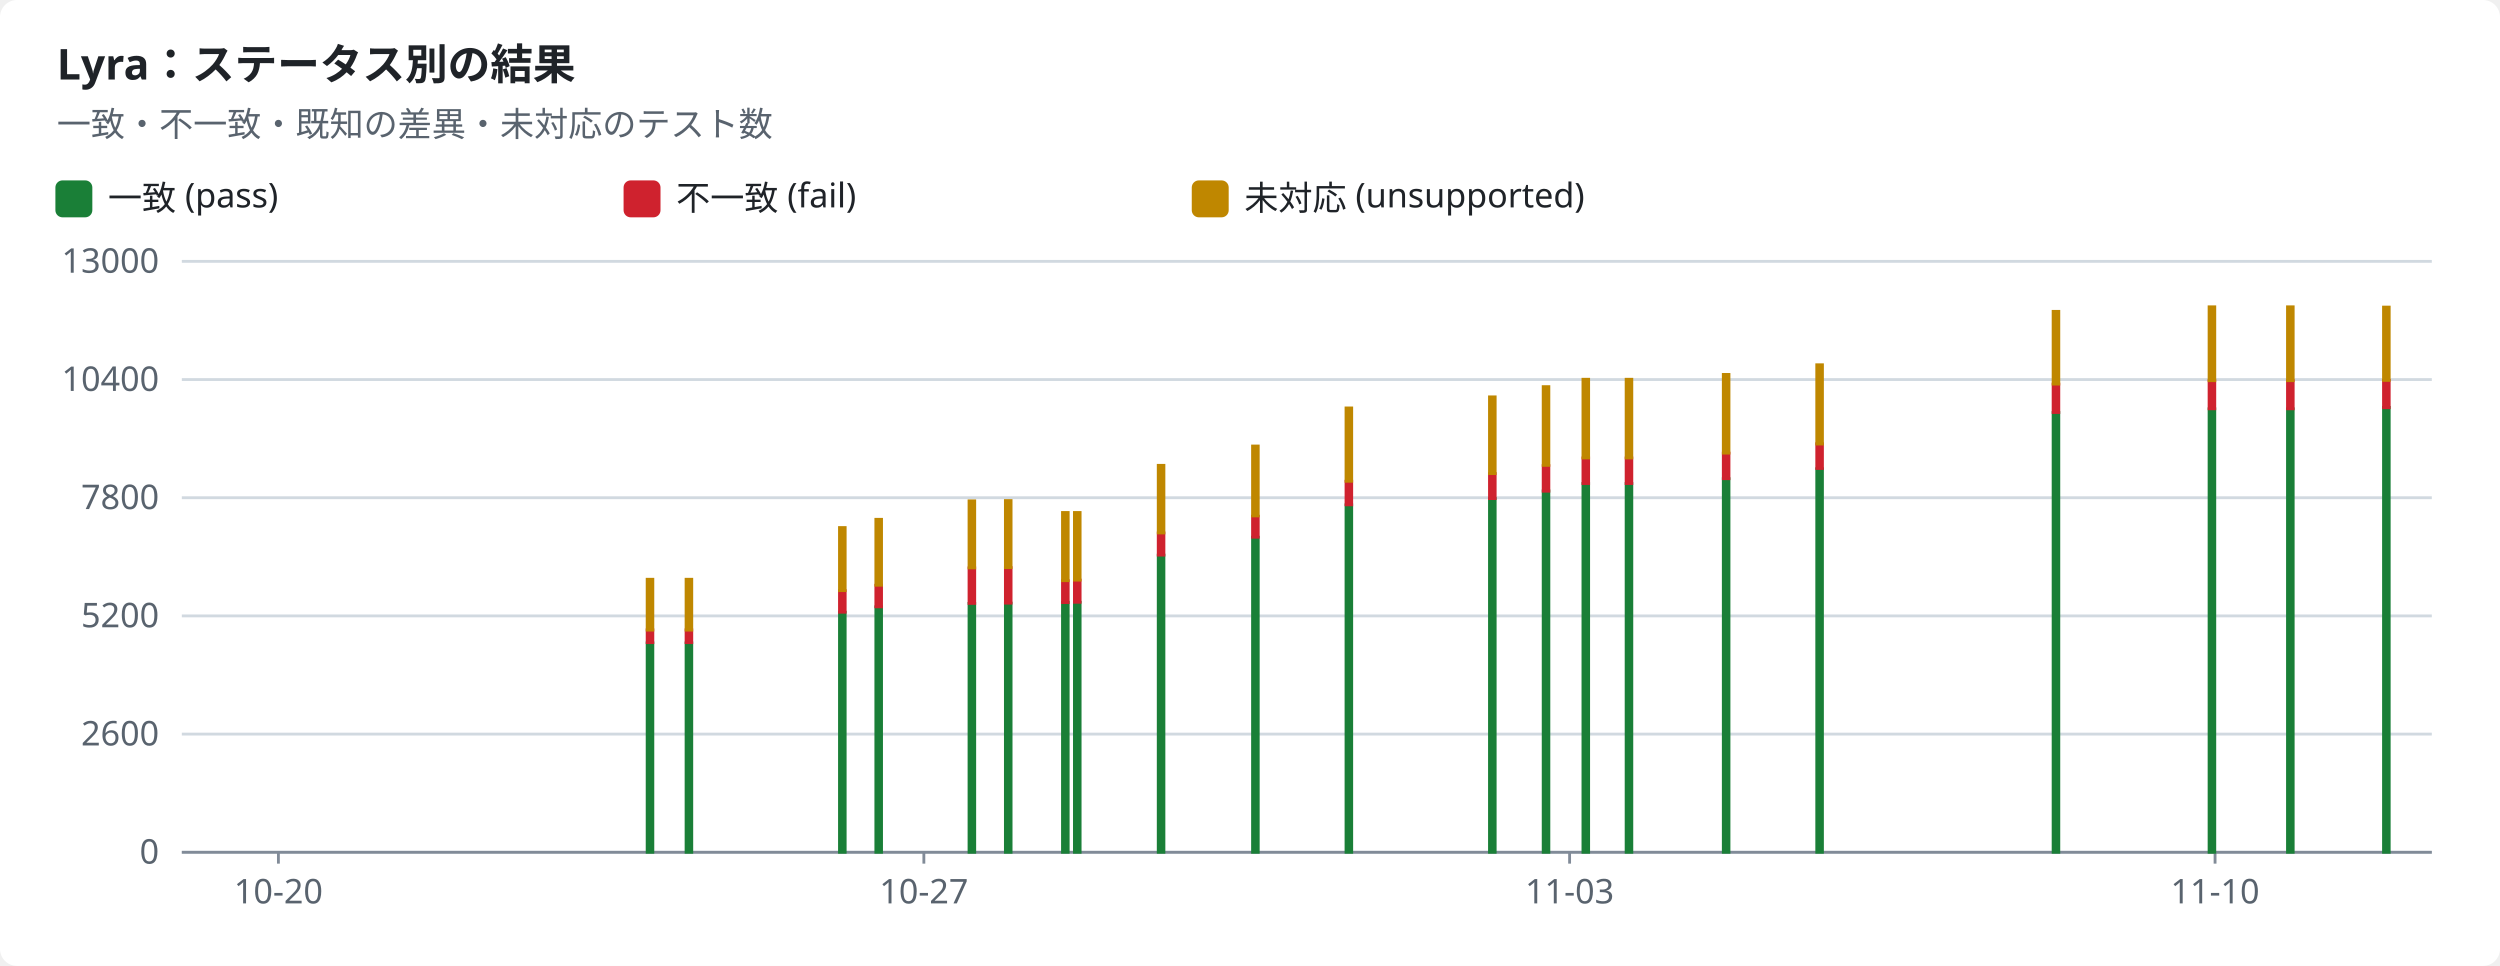
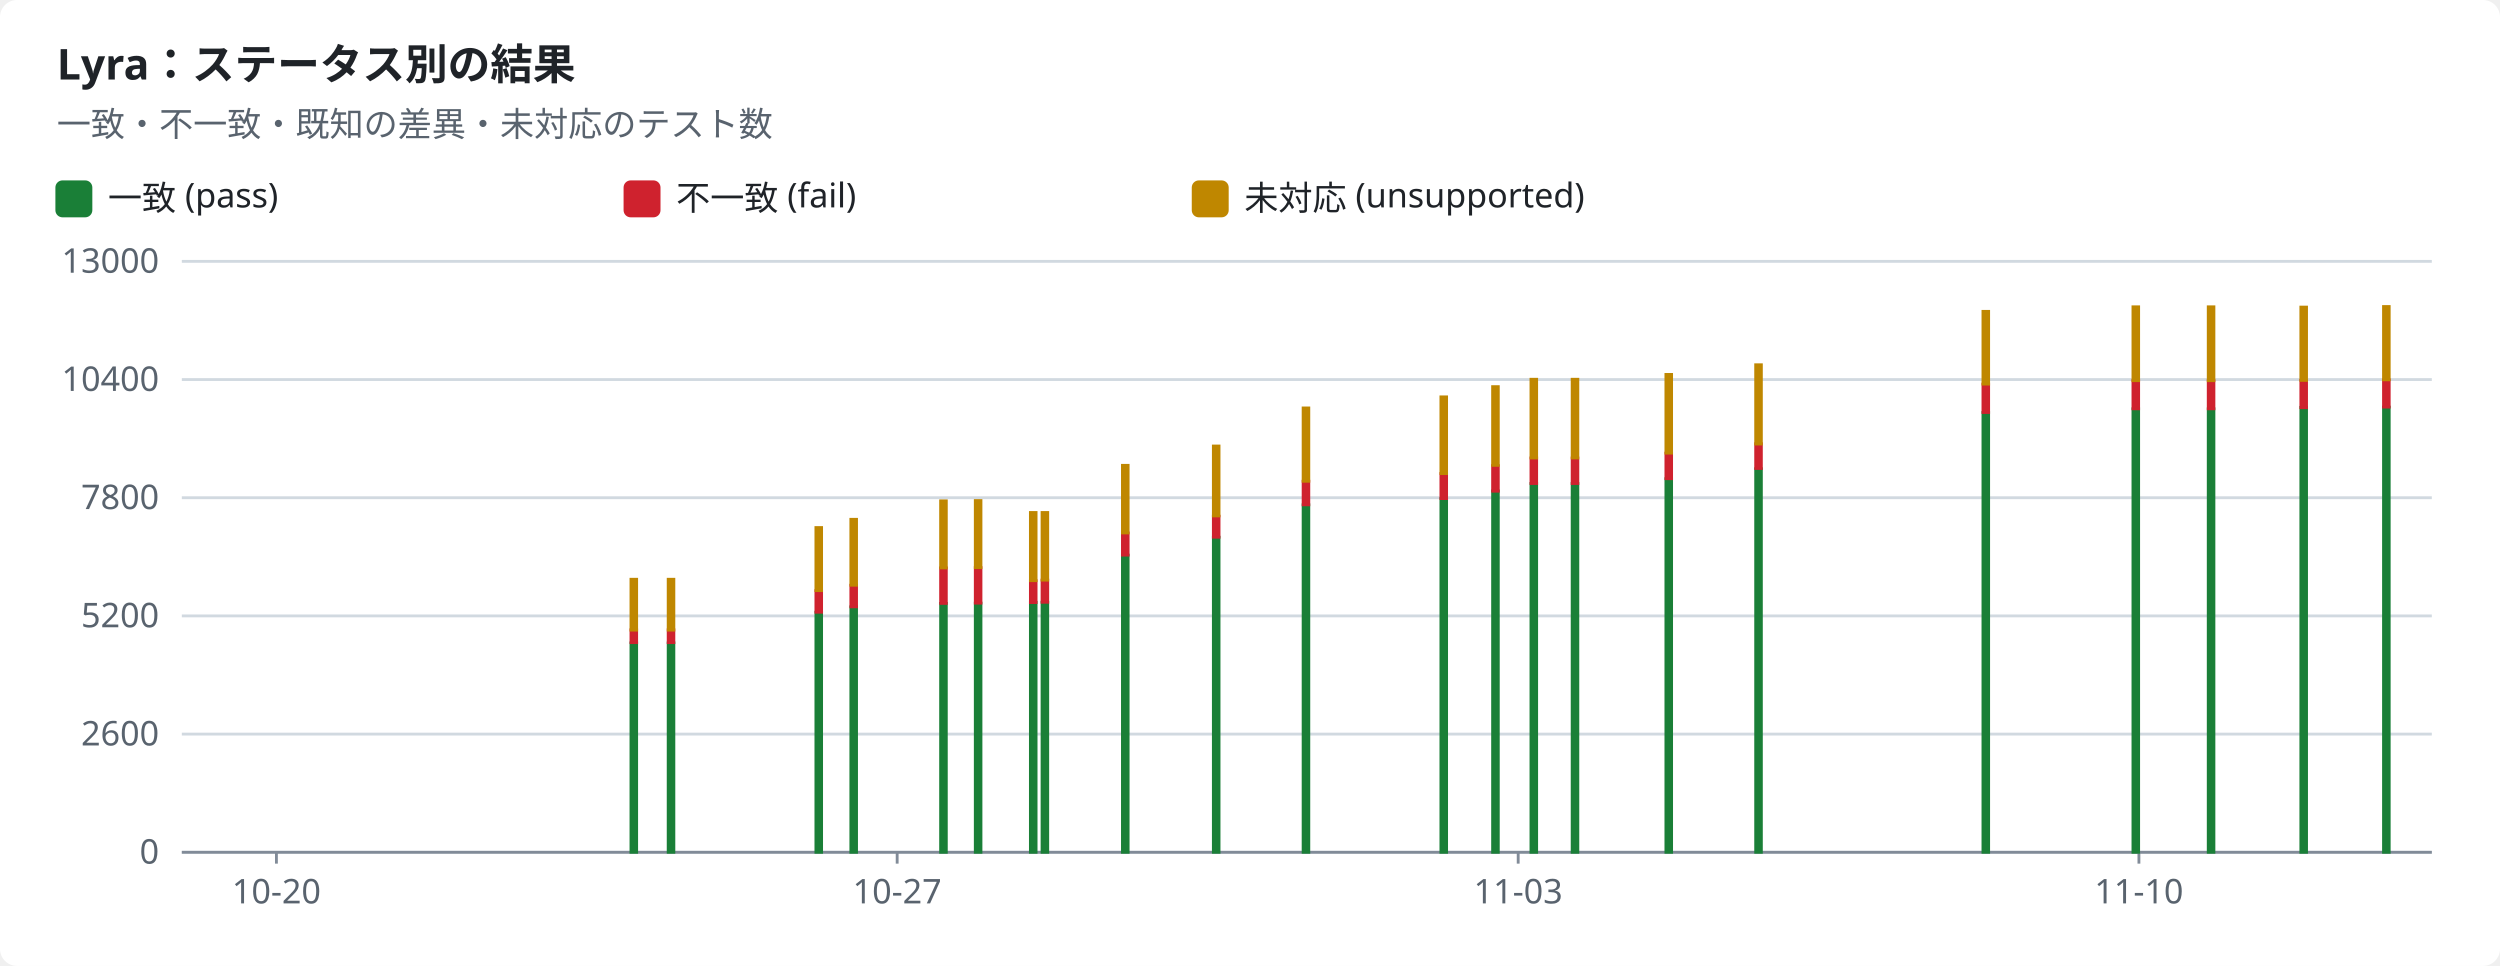
<svg xmlns="http://www.w3.org/2000/svg" width="880" height="340" viewBox="0 0 880 340" role="img">
  <style>text{font-family:-apple-system,BlinkMacSystemFont,"Segoe UI","Noto Sans",Helvetica,Arial,sans-serif;font-size:12px;fill:#1f2328;stroke:none}.bg{fill:#ffffff}.muted{fill:#59636e}.title{font-size:15px;font-weight:600}.grid{stroke:#d1d9e0;stroke-width:1}.axis{stroke:#818b98;stroke-width:1}.line{fill:none;stroke-width:2}.dashed{stroke-dasharray:5 4}.c-pass{stroke:#1a7f37;fill:#1a7f37}.c-fail{stroke:#cf222e;fill:#cf222e}.c-known{stroke:#8c959f;fill:#8c959f}.c-unsupported{stroke:#bf8700;fill:#bf8700}.line{fill:none}.mk{fill:none;stroke-width:1.6}@media (prefers-color-scheme:dark){text{fill:#f0f6fc}.bg{fill:#0d1117}.muted{fill:#9198a1}.grid{stroke:#3d444d}.axis{stroke:#656c76}.c-pass{stroke:#3fb950;fill:#3fb950}.c-fail{stroke:#f85149;fill:#f85149}.c-known{stroke:#6e7681;fill:#6e7681}.c-unsupported{stroke:#d29922;fill:#d29922}.line{fill:none}.mk{fill:none;stroke-width:1.6}}</style>
  <rect class="bg" width="880" height="340" rx="6" />
  <text x="20.0" y="28.0" class="title" text-anchor="start">Lyra：ステータス別の結果</text>
  <text x="20.0" y="48.0" class="muted" text-anchor="start">一致・不一致・既知の差異・未対応のテスト数</text>
  <rect class="c-pass" x="20" y="64" width="12" height="12" rx="2" />
  <text x="38.0" y="74.0" text-anchor="start">一致 (pass)</text>
  <rect class="c-fail" x="220" y="64" width="12" height="12" rx="2" />
  <text x="238.0" y="74.0" text-anchor="start">不一致 (fail)</text>
  <rect class="c-unsupported" x="420" y="64" width="12" height="12" rx="2" />
  <text x="438.0" y="74.0" text-anchor="start">未対応 (unsupported)</text>
  <line class="grid" x1="64" x2="856" y1="300.0" y2="300.0" />
  <text x="56.0" y="304.0" class="muted" text-anchor="end">0</text>
  <line class="grid" x1="64" x2="856" y1="258.4" y2="258.4" />
  <text x="56.0" y="262.4" class="muted" text-anchor="end">2600</text>
  <line class="grid" x1="64" x2="856" y1="216.8" y2="216.8" />
  <text x="56.0" y="220.8" class="muted" text-anchor="end">5200</text>
  <line class="grid" x1="64" x2="856" y1="175.2" y2="175.2" />
  <text x="56.0" y="179.2" class="muted" text-anchor="end">7800</text>
  <line class="grid" x1="64" x2="856" y1="133.6" y2="133.6" />
  <text x="56.0" y="137.6" class="muted" text-anchor="end">10400</text>
  <line class="grid" x1="64" x2="856" y1="92.0" y2="92.0" />
  <text x="56.0" y="96.0" class="muted" text-anchor="end">13000</text>
  <line class="axis" x1="64" x2="856" y1="300" y2="300" />
-   <line class="axis" x1="98.0" x2="98.0" y1="300" y2="304" />
-   <text x="98.0" y="318.0" class="muted" text-anchor="middle">10-20</text>
-   <line class="axis" x1="325.2" x2="325.2" y1="300" y2="304" />
-   <text x="325.2" y="318.0" class="muted" text-anchor="middle">10-27</text>
-   <line class="axis" x1="552.5" x2="552.5" y1="300" y2="304" />
-   <text x="552.5" y="318.0" class="muted" text-anchor="middle">11-03</text>
-   <line class="axis" x1="779.7" x2="779.7" y1="300" y2="304" />
-   <text x="779.7" y="318.0" class="muted" text-anchor="middle">11-10</text>
-   <rect class="c-pass" x="227.8" y="226.3" width="2.0" height="73.7" />
-   <rect class="c-fail" x="227.8" y="221.7" width="2.0" height="4.5" />
-   <rect class="c-unsupported" x="227.8" y="203.9" width="2.0" height="17.9" />
-   <rect class="c-pass" x="241.5" y="226.3" width="2.0" height="73.7" />
-   <rect class="c-fail" x="241.5" y="221.7" width="2.0" height="4.5" />
-   <rect class="c-unsupported" x="241.5" y="203.9" width="2.0" height="17.9" />
-   <rect class="c-pass" x="295.5" y="215.5" width="2.0" height="84.5" />
-   <rect class="c-fail" x="295.5" y="207.9" width="2.0" height="7.6" />
-   <rect class="c-unsupported" x="295.5" y="185.7" width="2.0" height="22.2" />
-   <rect class="c-pass" x="308.3" y="213.6" width="2.0" height="86.4" />
-   <rect class="c-fail" x="308.3" y="206.0" width="2.0" height="7.6" />
-   <rect class="c-unsupported" x="308.3" y="182.8" width="2.0" height="23.2" />
-   <rect class="c-pass" x="341.1" y="212.4" width="2.0" height="87.6" />
-   <rect class="c-fail" x="341.1" y="199.9" width="2.0" height="12.5" />
-   <rect class="c-unsupported" x="341.1" y="176.3" width="2.0" height="23.6" />
-   <rect class="c-pass" x="353.9" y="212.3" width="2.0" height="87.7" />
-   <rect class="c-fail" x="353.9" y="199.8" width="2.0" height="12.5" />
-   <rect class="c-unsupported" x="353.9" y="176.2" width="2.0" height="23.6" />
-   <rect class="c-pass" x="374.0" y="212.0" width="2.0" height="88.0" />
-   <rect class="c-fail" x="374.0" y="204.4" width="2.0" height="7.7" />
-   <rect class="c-unsupported" x="374.0" y="180.4" width="2.0" height="24.0" />
-   <rect class="c-pass" x="378.2" y="212.0" width="2.0" height="88.0" />
-   <rect class="c-fail" x="378.2" y="204.2" width="2.0" height="7.8" />
-   <rect class="c-unsupported" x="378.2" y="180.4" width="2.0" height="23.8" />
-   <rect class="c-pass" x="407.7" y="195.4" width="2.0" height="104.6" />
-   <rect class="c-fail" x="407.7" y="187.6" width="2.0" height="7.8" />
-   <rect class="c-unsupported" x="407.7" y="163.8" width="2.0" height="23.8" />
-   <rect class="c-pass" x="440.9" y="189.1" width="2.0" height="110.9" />
-   <rect class="c-fail" x="440.9" y="181.7" width="2.0" height="7.4" />
-   <rect class="c-unsupported" x="440.9" y="157.0" width="2.0" height="24.6" />
-   <rect class="c-pass" x="473.8" y="177.7" width="2.0" height="122.3" />
-   <rect class="c-fail" x="473.8" y="169.4" width="2.0" height="8.3" />
-   <rect class="c-unsupported" x="473.8" y="143.6" width="2.0" height="25.8" />
-   <rect class="c-pass" x="524.3" y="175.5" width="2.0" height="124.5" />
-   <rect class="c-fail" x="524.3" y="166.7" width="2.0" height="8.8" />
-   <rect class="c-unsupported" x="524.3" y="139.7" width="2.0" height="27.0" />
-   <rect class="c-pass" x="543.2" y="172.8" width="2.0" height="127.2" />
-   <rect class="c-fail" x="543.2" y="163.9" width="2.0" height="9.0" />
-   <rect class="c-unsupported" x="543.2" y="136.1" width="2.0" height="27.7" />
-   <rect class="c-pass" x="557.2" y="170.2" width="2.0" height="129.8" />
-   <rect class="c-fail" x="557.2" y="161.2" width="2.0" height="9.0" />
-   <rect class="c-unsupported" x="557.2" y="133.5" width="2.0" height="27.7" />
-   <rect class="c-pass" x="572.4" y="170.2" width="2.0" height="129.8" />
-   <rect class="c-fail" x="572.4" y="161.2" width="2.0" height="9.0" />
-   <rect class="c-unsupported" x="572.4" y="133.5" width="2.0" height="27.7" />
-   <rect class="c-pass" x="606.6" y="168.5" width="2.0" height="131.5" />
-   <rect class="c-fail" x="606.6" y="159.5" width="2.0" height="9.0" />
-   <rect class="c-unsupported" x="606.6" y="131.8" width="2.0" height="27.7" />
-   <rect class="c-pass" x="639.5" y="165.0" width="2.0" height="135.0" />
-   <rect class="c-fail" x="639.5" y="156.2" width="2.0" height="8.7" />
-   <rect class="c-unsupported" x="639.5" y="128.4" width="2.0" height="27.9" />
-   <rect class="c-pass" x="722.7" y="145.2" width="2.0" height="154.8" />
-   <rect class="c-fail" x="722.7" y="135.2" width="2.0" height="10.0" />
-   <rect class="c-unsupported" x="722.7" y="109.6" width="2.0" height="25.6" />
-   <rect class="c-pass" x="777.6" y="143.9" width="2.0" height="156.1" />
-   <rect class="c-fail" x="777.6" y="134.0" width="2.0" height="9.9" />
-   <rect class="c-unsupported" x="777.6" y="108.0" width="2.0" height="26.0" />
-   <rect class="c-pass" x="805.2" y="143.9" width="2.0" height="156.1" />
-   <rect class="c-fail" x="805.2" y="134.0" width="2.0" height="9.9" />
-   <rect class="c-unsupported" x="805.2" y="108.0" width="2.0" height="26.0" />
-   <rect class="c-pass" x="839.0" y="143.4" width="2.0" height="156.6" />
-   <rect class="c-fail" x="839.0" y="133.9" width="2.0" height="9.6" />
-   <rect class="c-unsupported" x="839.0" y="108.1" width="2.0" height="25.8" />
+   <line class="axis" x1="97.3" x2="97.3" y1="300" y2="304" />
+   <text x="97.3" y="318.0" class="muted" text-anchor="middle">10-20</text>
+   <line class="axis" x1="315.8" x2="315.8" y1="300" y2="304" />
+   <text x="315.8" y="318.0" class="muted" text-anchor="middle">10-27</text>
+   <line class="axis" x1="534.4" x2="534.4" y1="300" y2="304" />
+   <text x="534.4" y="318.0" class="muted" text-anchor="middle">11-03</text>
+   <line class="axis" x1="752.9" x2="752.9" y1="300" y2="304" />
+   <text x="752.9" y="318.0" class="muted" text-anchor="middle">11-10</text>
+   <rect class="c-pass" x="222.1" y="226.3" width="2.0" height="73.7" />
+   <rect class="c-fail" x="222.1" y="221.7" width="2.0" height="4.5" />
+   <rect class="c-unsupported" x="222.1" y="203.9" width="2.0" height="17.9" />
+   <rect class="c-pass" x="235.2" y="226.3" width="2.0" height="73.7" />
+   <rect class="c-fail" x="235.2" y="221.7" width="2.0" height="4.5" />
+   <rect class="c-unsupported" x="235.2" y="203.9" width="2.0" height="17.9" />
+   <rect class="c-pass" x="287.2" y="215.5" width="2.0" height="84.5" />
+   <rect class="c-fail" x="287.2" y="207.9" width="2.0" height="7.6" />
+   <rect class="c-unsupported" x="287.2" y="185.7" width="2.0" height="22.2" />
+   <rect class="c-pass" x="299.5" y="213.6" width="2.0" height="86.4" />
+   <rect class="c-fail" x="299.5" y="206.0" width="2.0" height="7.6" />
+   <rect class="c-unsupported" x="299.5" y="182.8" width="2.0" height="23.2" />
+   <rect class="c-pass" x="331.1" y="212.4" width="2.0" height="87.6" />
+   <rect class="c-fail" x="331.1" y="199.9" width="2.0" height="12.5" />
+   <rect class="c-unsupported" x="331.1" y="176.3" width="2.0" height="23.6" />
+   <rect class="c-pass" x="343.3" y="212.3" width="2.0" height="87.7" />
+   <rect class="c-fail" x="343.3" y="199.8" width="2.0" height="12.5" />
+   <rect class="c-unsupported" x="343.3" y="176.2" width="2.0" height="23.6" />
+   <rect class="c-pass" x="362.7" y="212.0" width="2.0" height="88.0" />
+   <rect class="c-fail" x="362.7" y="204.4" width="2.0" height="7.7" />
+   <rect class="c-unsupported" x="362.7" y="180.4" width="2.0" height="24.0" />
+   <rect class="c-pass" x="366.8" y="212.0" width="2.0" height="88.0" />
+   <rect class="c-fail" x="366.8" y="204.2" width="2.0" height="7.8" />
+   <rect class="c-unsupported" x="366.8" y="180.4" width="2.0" height="23.8" />
+   <rect class="c-pass" x="395.1" y="195.4" width="2.0" height="104.6" />
+   <rect class="c-fail" x="395.1" y="187.6" width="2.0" height="7.8" />
+   <rect class="c-unsupported" x="395.1" y="163.8" width="2.0" height="23.8" />
+   <rect class="c-pass" x="427.1" y="189.1" width="2.0" height="110.9" />
+   <rect class="c-fail" x="427.1" y="181.7" width="2.0" height="7.4" />
+   <rect class="c-unsupported" x="427.1" y="157.0" width="2.0" height="24.6" />
+   <rect class="c-pass" x="458.7" y="177.7" width="2.0" height="122.3" />
+   <rect class="c-fail" x="458.7" y="169.4" width="2.0" height="8.3" />
+   <rect class="c-unsupported" x="458.7" y="143.6" width="2.0" height="25.8" />
+   <rect class="c-pass" x="507.2" y="175.5" width="2.0" height="124.5" />
+   <rect class="c-fail" x="507.2" y="166.7" width="2.0" height="8.8" />
+   <rect class="c-unsupported" x="507.2" y="139.7" width="2.0" height="27.0" />
+   <rect class="c-pass" x="525.4" y="172.8" width="2.0" height="127.2" />
+   <rect class="c-fail" x="525.4" y="163.9" width="2.0" height="9.0" />
+   <rect class="c-unsupported" x="525.4" y="136.1" width="2.0" height="27.7" />
+   <rect class="c-pass" x="538.9" y="170.2" width="2.0" height="129.8" />
+   <rect class="c-fail" x="538.9" y="161.2" width="2.0" height="9.0" />
+   <rect class="c-unsupported" x="538.9" y="133.5" width="2.0" height="27.7" />
+   <rect class="c-pass" x="553.4" y="170.2" width="2.0" height="129.8" />
+   <rect class="c-fail" x="553.4" y="161.2" width="2.0" height="9.0" />
+   <rect class="c-unsupported" x="553.4" y="133.5" width="2.0" height="27.7" />
+   <rect class="c-pass" x="586.4" y="168.5" width="2.0" height="131.5" />
+   <rect class="c-fail" x="586.4" y="159.5" width="2.0" height="9.0" />
+   <rect class="c-unsupported" x="586.4" y="131.8" width="2.0" height="27.7" />
+   <rect class="c-pass" x="618.0" y="165.0" width="2.0" height="135.0" />
+   <rect class="c-fail" x="618.0" y="156.2" width="2.0" height="8.7" />
+   <rect class="c-unsupported" x="618.0" y="128.4" width="2.0" height="27.9" />
+   <rect class="c-pass" x="698.0" y="145.2" width="2.0" height="154.8" />
+   <rect class="c-fail" x="698.0" y="135.2" width="2.0" height="10.0" />
+   <rect class="c-unsupported" x="698.0" y="109.6" width="2.0" height="25.6" />
+   <rect class="c-pass" x="750.8" y="143.9" width="2.0" height="156.1" />
+   <rect class="c-fail" x="750.8" y="134.0" width="2.0" height="9.9" />
+   <rect class="c-unsupported" x="750.8" y="108.0" width="2.0" height="26.0" />
+   <rect class="c-pass" x="777.3" y="143.9" width="2.0" height="156.1" />
+   <rect class="c-fail" x="777.3" y="134.0" width="2.0" height="9.9" />
+   <rect class="c-unsupported" x="777.3" y="108.0" width="2.0" height="26.0" />
+   <rect class="c-pass" x="809.9" y="143.4" width="2.0" height="156.6" />
+   <rect class="c-fail" x="809.9" y="133.9" width="2.0" height="9.6" />
+   <rect class="c-unsupported" x="809.9" y="108.1" width="2.0" height="25.8" />
+   <rect class="c-pass" x="839.0" y="143.3" width="2.0" height="156.7" />
+   <rect class="c-fail" x="839.0" y="133.7" width="2.0" height="9.6" />
+   <rect class="c-unsupported" x="839.0" y="107.9" width="2.0" height="25.8" />
</svg>
